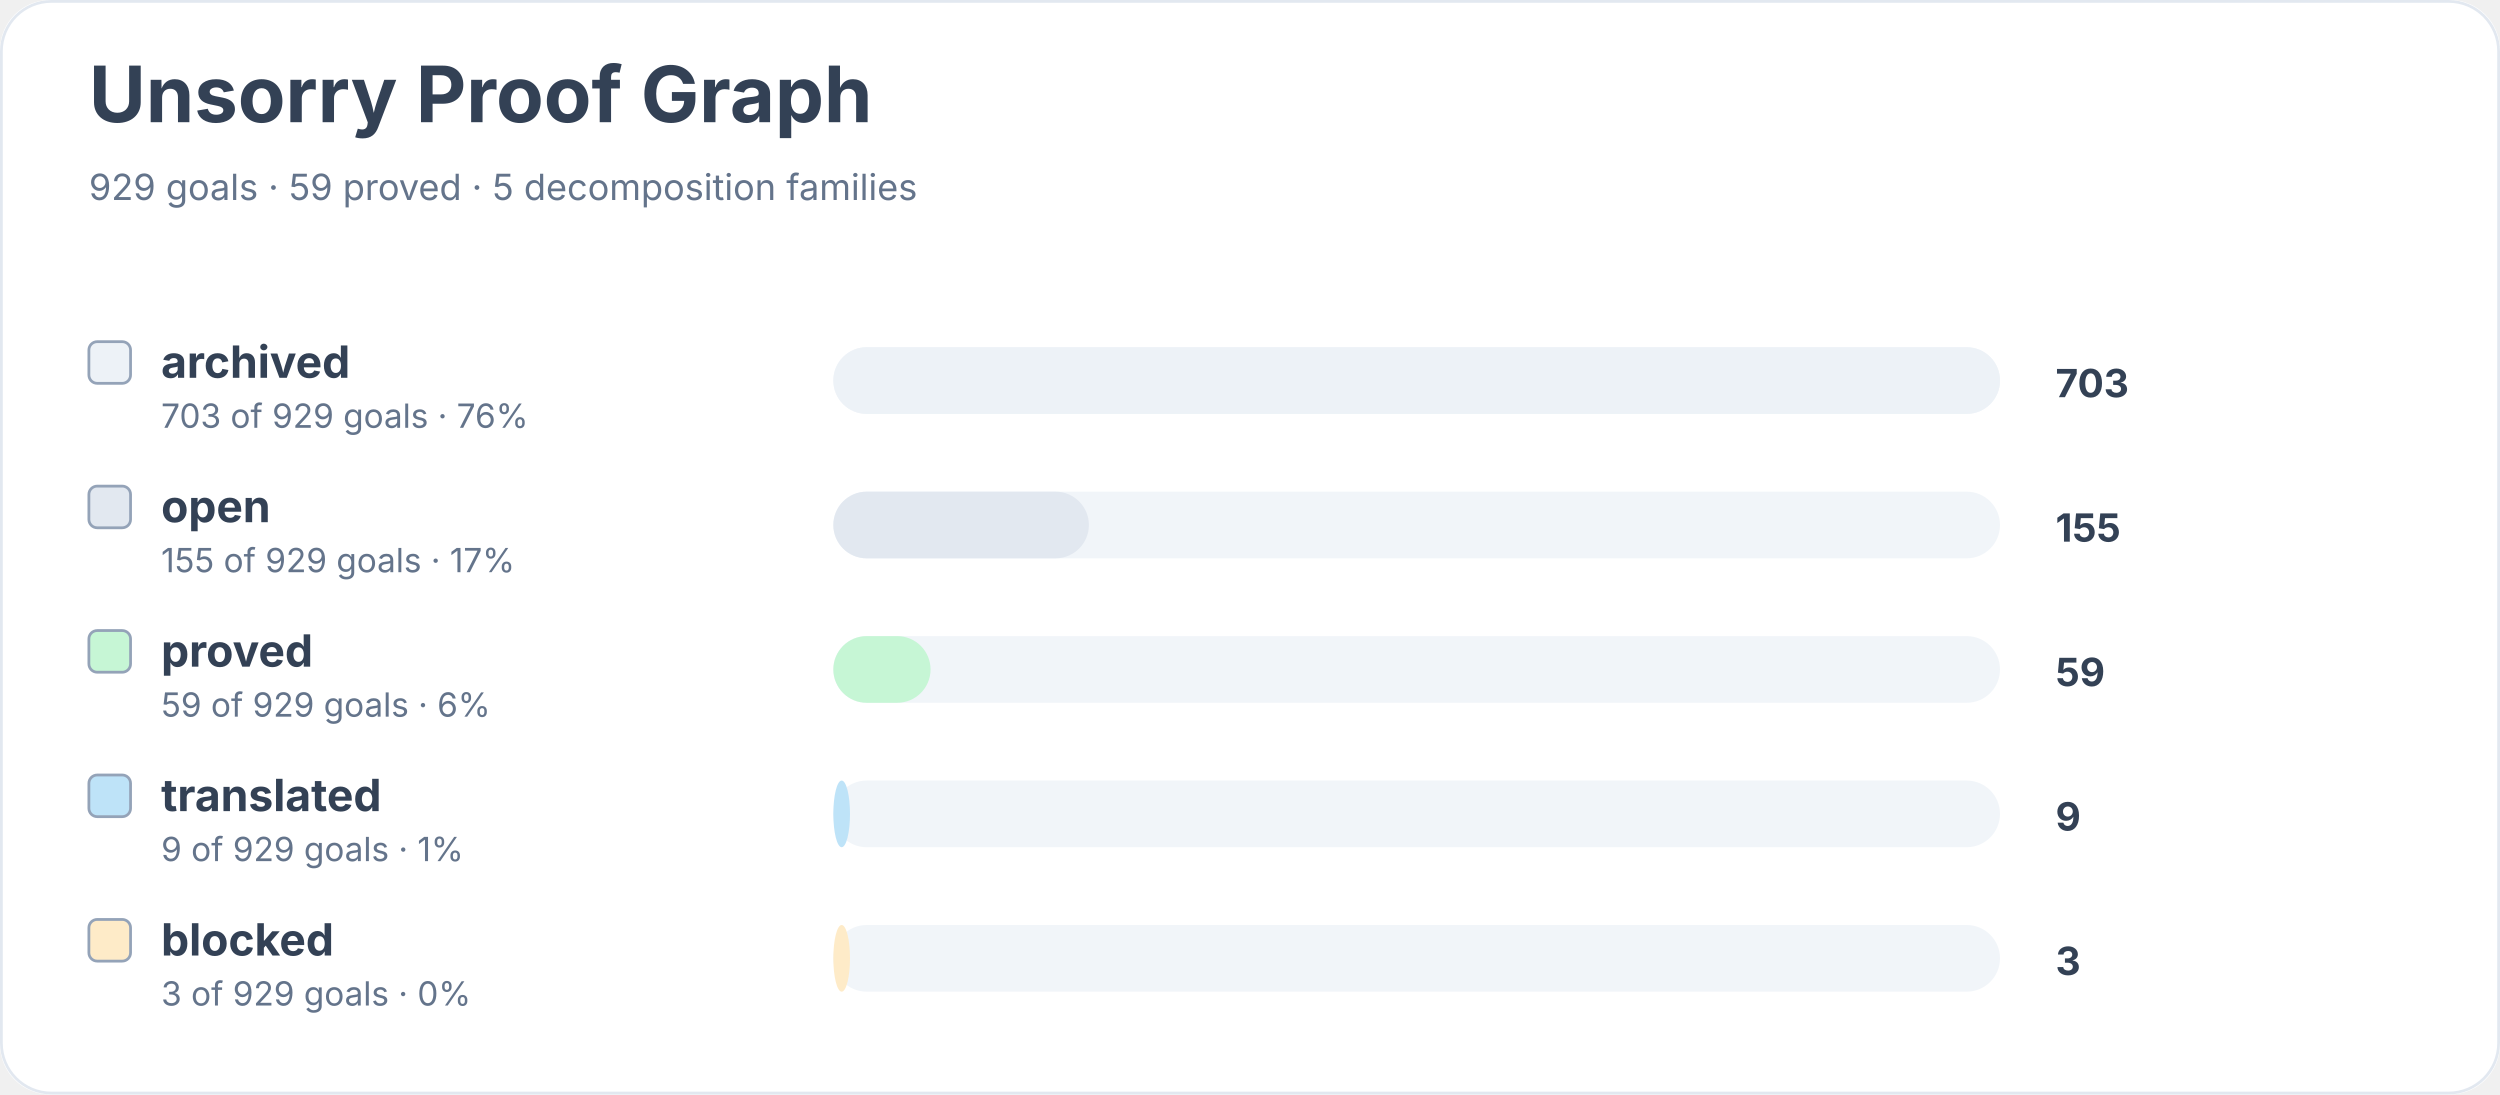
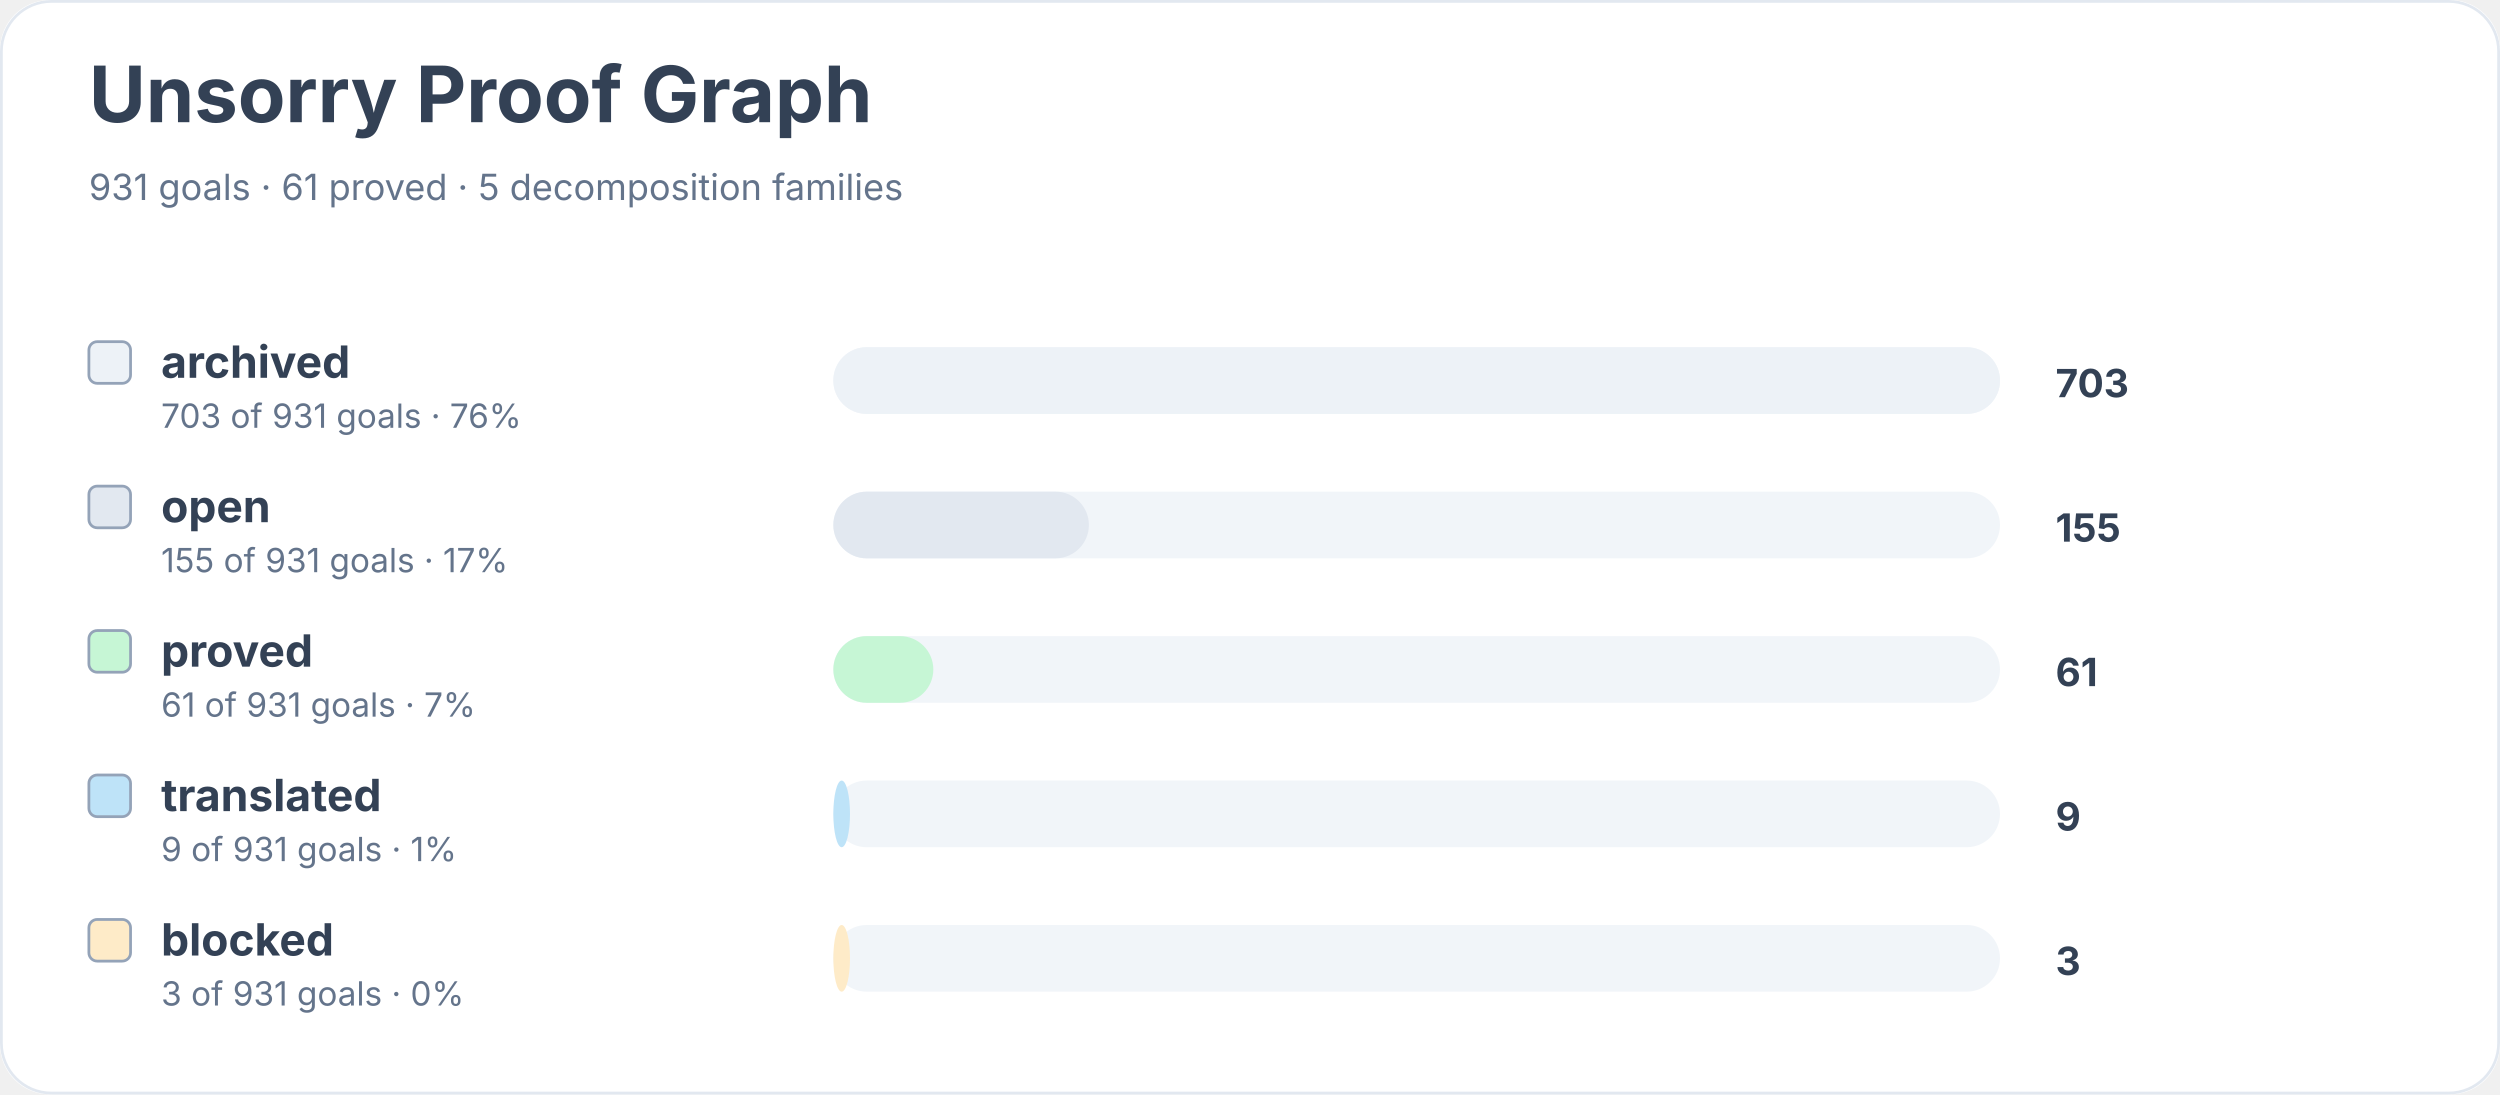
<svg xmlns="http://www.w3.org/2000/svg" width="900" height="394" viewBox="0 0 900 394" role="img" aria-labelledby="title desc">
  <rect width="900" height="100%" rx="18" fill="#ffffff" />
  <rect x="0.5" y="0.5" width="899" height="393" rx="18" fill="none" stroke="#e2e8f0" />
  <text x="32" y="44" font-family="Inter, system-ui, sans-serif" font-size="28" font-weight="700" fill="#334155">Unsorry Proof Graph</text>
-   <text x="32" y="72" font-family="Inter, system-ui, sans-serif" font-size="13" fill="#64748b">929 goals · 59 proved · 5 decomposition families</text>
+   <text x="32" y="72" font-family="Inter, system-ui, sans-serif" font-size="13" fill="#64748b">931 goals · 61 proved · 5 decomposition families</text>
  <rect x="32" y="123" width="15" height="15" rx="3" fill="#edf2f7" stroke="#94a3b8" />
  <text x="58" y="136" font-family="Inter, system-ui, sans-serif" font-size="16" font-weight="650" fill="#334155">archived</text>
-   <text x="58" y="154" font-family="Inter, system-ui, sans-serif" font-size="12" fill="#64748b">703 of 929 goals · 76%</text>
+   <text x="58" y="154" font-family="Inter, system-ui, sans-serif" font-size="12" fill="#64748b">703 of 931 goals · 76%</text>
  <rect x="300" y="125" width="420" height="24" rx="12" fill="#f1f5f9" />
  <rect x="300" y="125" width="420" height="24" rx="12" fill="#edf2f7" />
  <text x="740" y="143" font-family="Inter, system-ui, sans-serif" font-size="14" font-weight="700" fill="#334155">703</text>
  <rect x="32" y="175" width="15" height="15" rx="3" fill="#e2e8f0" stroke="#94a3b8" />
  <text x="58" y="188" font-family="Inter, system-ui, sans-serif" font-size="16" font-weight="650" fill="#334155">open</text>
-   <text x="58" y="206" font-family="Inter, system-ui, sans-serif" font-size="12" fill="#64748b">155 of 929 goals · 17%</text>
+   <text x="58" y="206" font-family="Inter, system-ui, sans-serif" font-size="12" fill="#64748b">155 of 931 goals · 17%</text>
  <rect x="300" y="177" width="420" height="24" rx="12" fill="#f1f5f9" />
  <rect x="300" y="177" width="92" height="24" rx="12" fill="#e2e8f0" />
  <text x="740" y="195" font-family="Inter, system-ui, sans-serif" font-size="14" font-weight="700" fill="#334155">155</text>
  <rect x="32" y="227" width="15" height="15" rx="3" fill="#c6f6d5" stroke="#94a3b8" />
  <text x="58" y="240" font-family="Inter, system-ui, sans-serif" font-size="16" font-weight="650" fill="#334155">proved</text>
-   <text x="58" y="258" font-family="Inter, system-ui, sans-serif" font-size="12" fill="#64748b">59 of 929 goals · 6%</text>
+   <text x="58" y="258" font-family="Inter, system-ui, sans-serif" font-size="12" fill="#64748b">61 of 931 goals · 7%</text>
  <rect x="300" y="229" width="420" height="24" rx="12" fill="#f1f5f9" />
-   <rect x="300" y="229" width="35" height="24" rx="12" fill="#c6f6d5" />
-   <text x="740" y="247" font-family="Inter, system-ui, sans-serif" font-size="14" font-weight="700" fill="#334155">59</text>
+   <rect x="300" y="229" width="36" height="24" rx="12" fill="#c6f6d5" />
+   <text x="740" y="247" font-family="Inter, system-ui, sans-serif" font-size="14" font-weight="700" fill="#334155">61</text>
  <rect x="32" y="279" width="15" height="15" rx="3" fill="#bee3f8" stroke="#94a3b8" />
  <text x="58" y="292" font-family="Inter, system-ui, sans-serif" font-size="16" font-weight="650" fill="#334155">translated</text>
-   <text x="58" y="310" font-family="Inter, system-ui, sans-serif" font-size="12" fill="#64748b">9 of 929 goals · 1%</text>
+   <text x="58" y="310" font-family="Inter, system-ui, sans-serif" font-size="12" fill="#64748b">9 of 931 goals · 1%</text>
  <rect x="300" y="281" width="420" height="24" rx="12" fill="#f1f5f9" />
  <rect x="300" y="281" width="6" height="24" rx="12" fill="#bee3f8" />
  <text x="740" y="299" font-family="Inter, system-ui, sans-serif" font-size="14" font-weight="700" fill="#334155">9</text>
  <rect x="32" y="331" width="15" height="15" rx="3" fill="#feebc8" stroke="#94a3b8" />
  <text x="58" y="344" font-family="Inter, system-ui, sans-serif" font-size="16" font-weight="650" fill="#334155">blocked</text>
-   <text x="58" y="362" font-family="Inter, system-ui, sans-serif" font-size="12" fill="#64748b">3 of 929 goals · 0%</text>
+   <text x="58" y="362" font-family="Inter, system-ui, sans-serif" font-size="12" fill="#64748b">3 of 931 goals · 0%</text>
  <rect x="300" y="333" width="420" height="24" rx="12" fill="#f1f5f9" />
  <rect x="300" y="333" width="6" height="24" rx="12" fill="#feebc8" />
  <text x="740" y="351" font-family="Inter, system-ui, sans-serif" font-size="14" font-weight="700" fill="#334155">3</text>
</svg>
